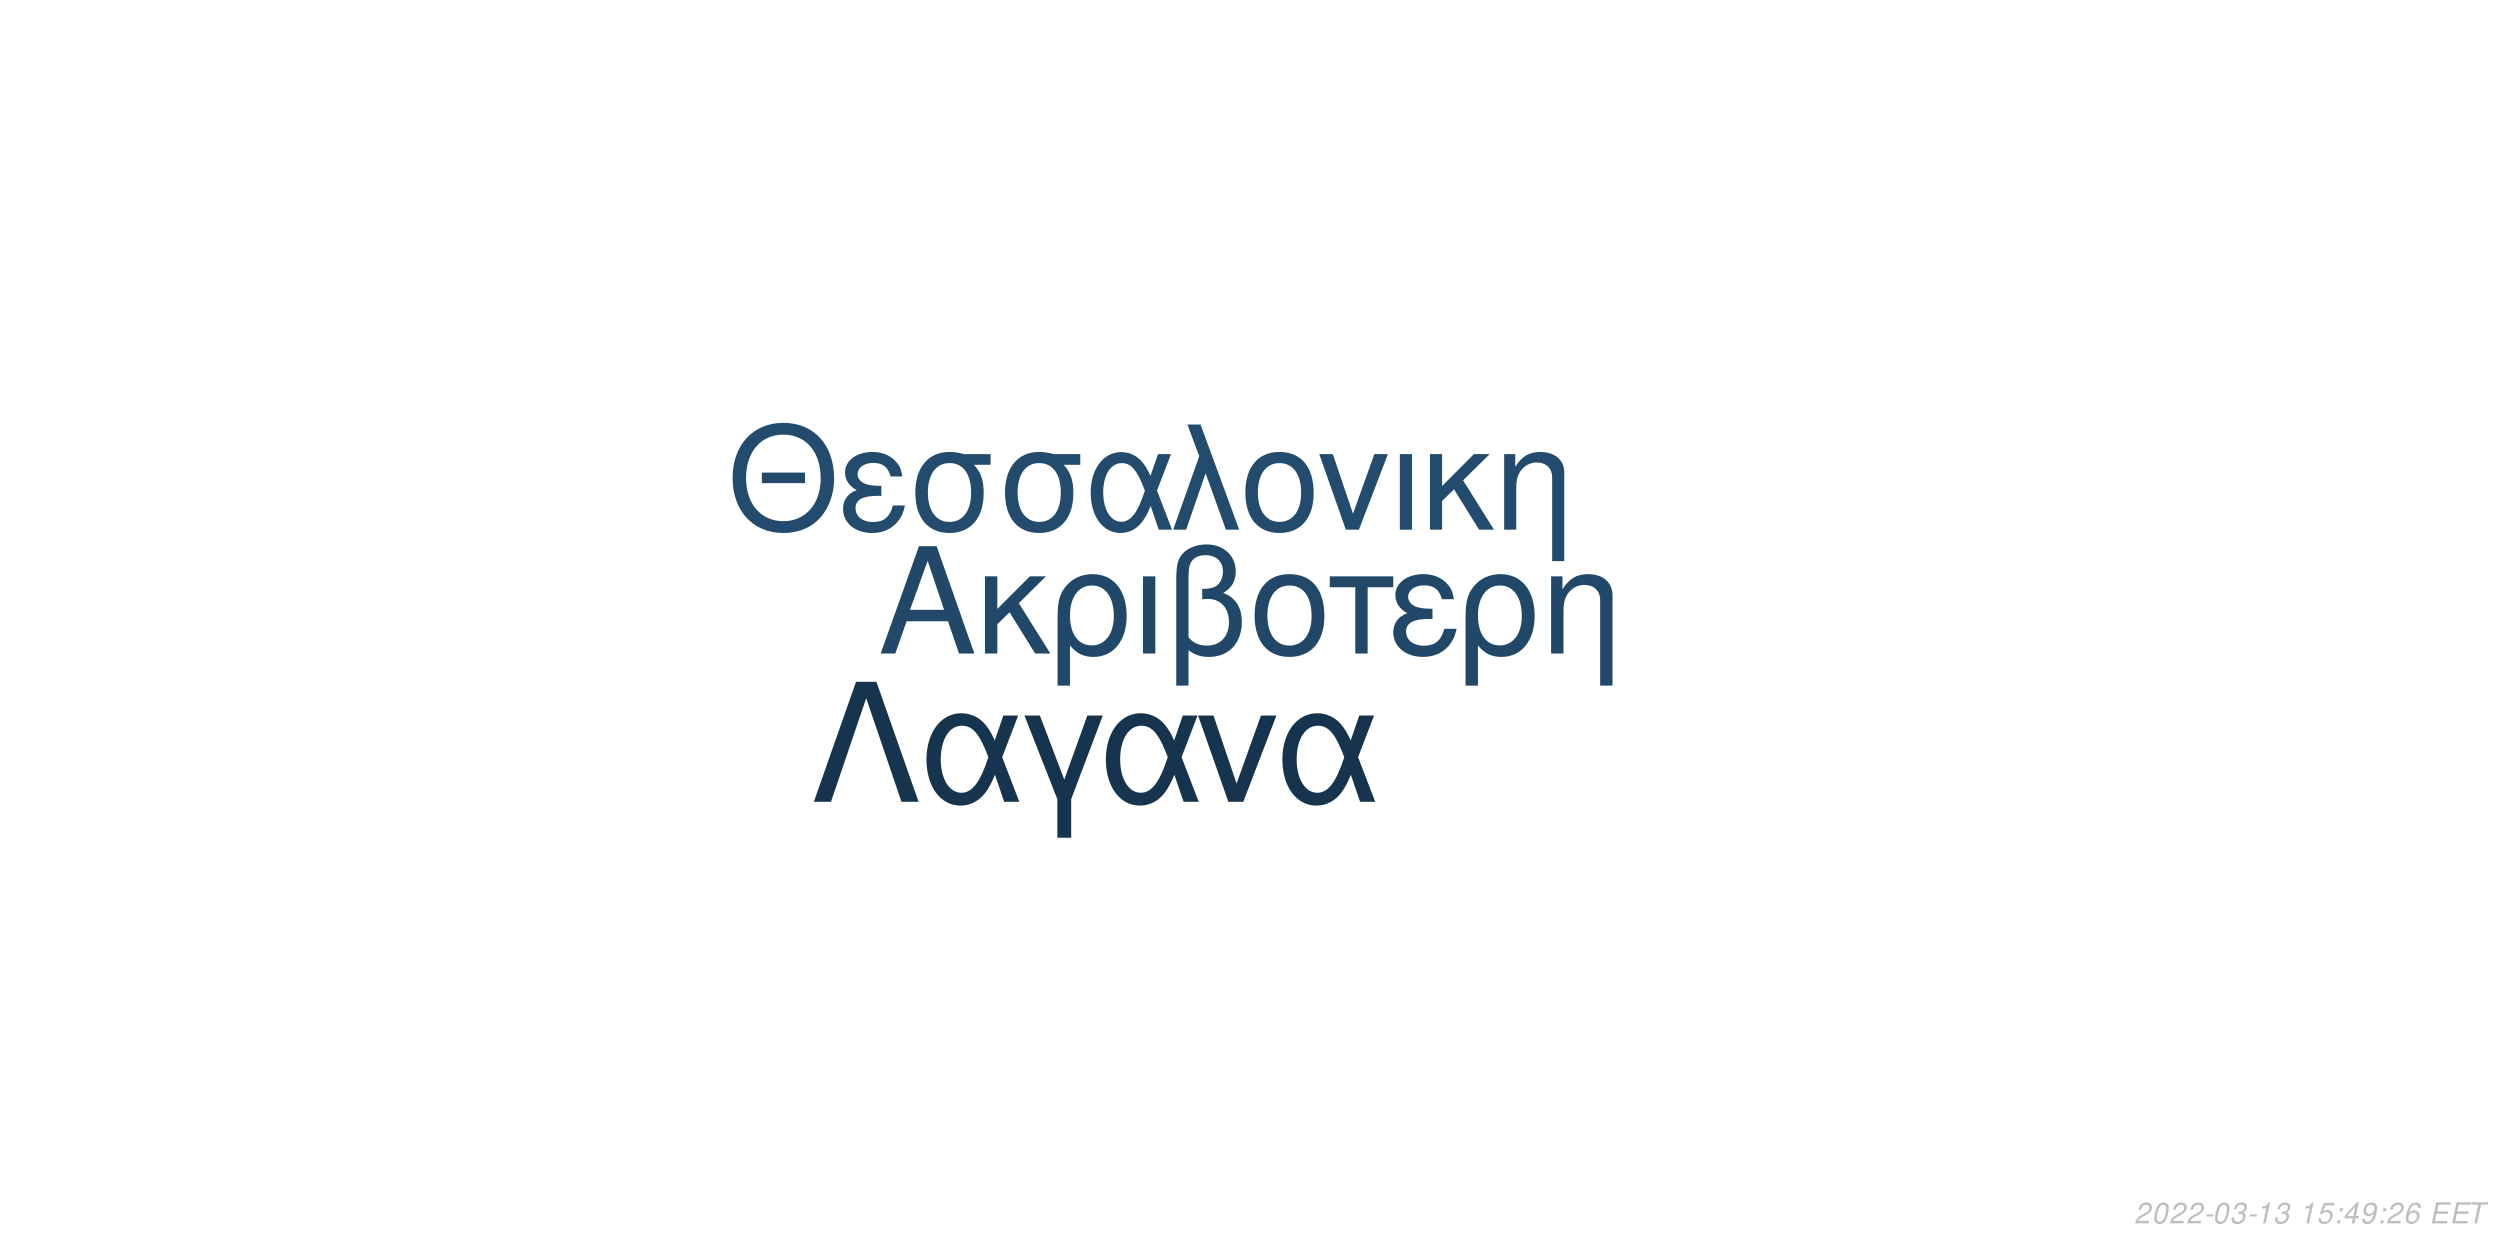
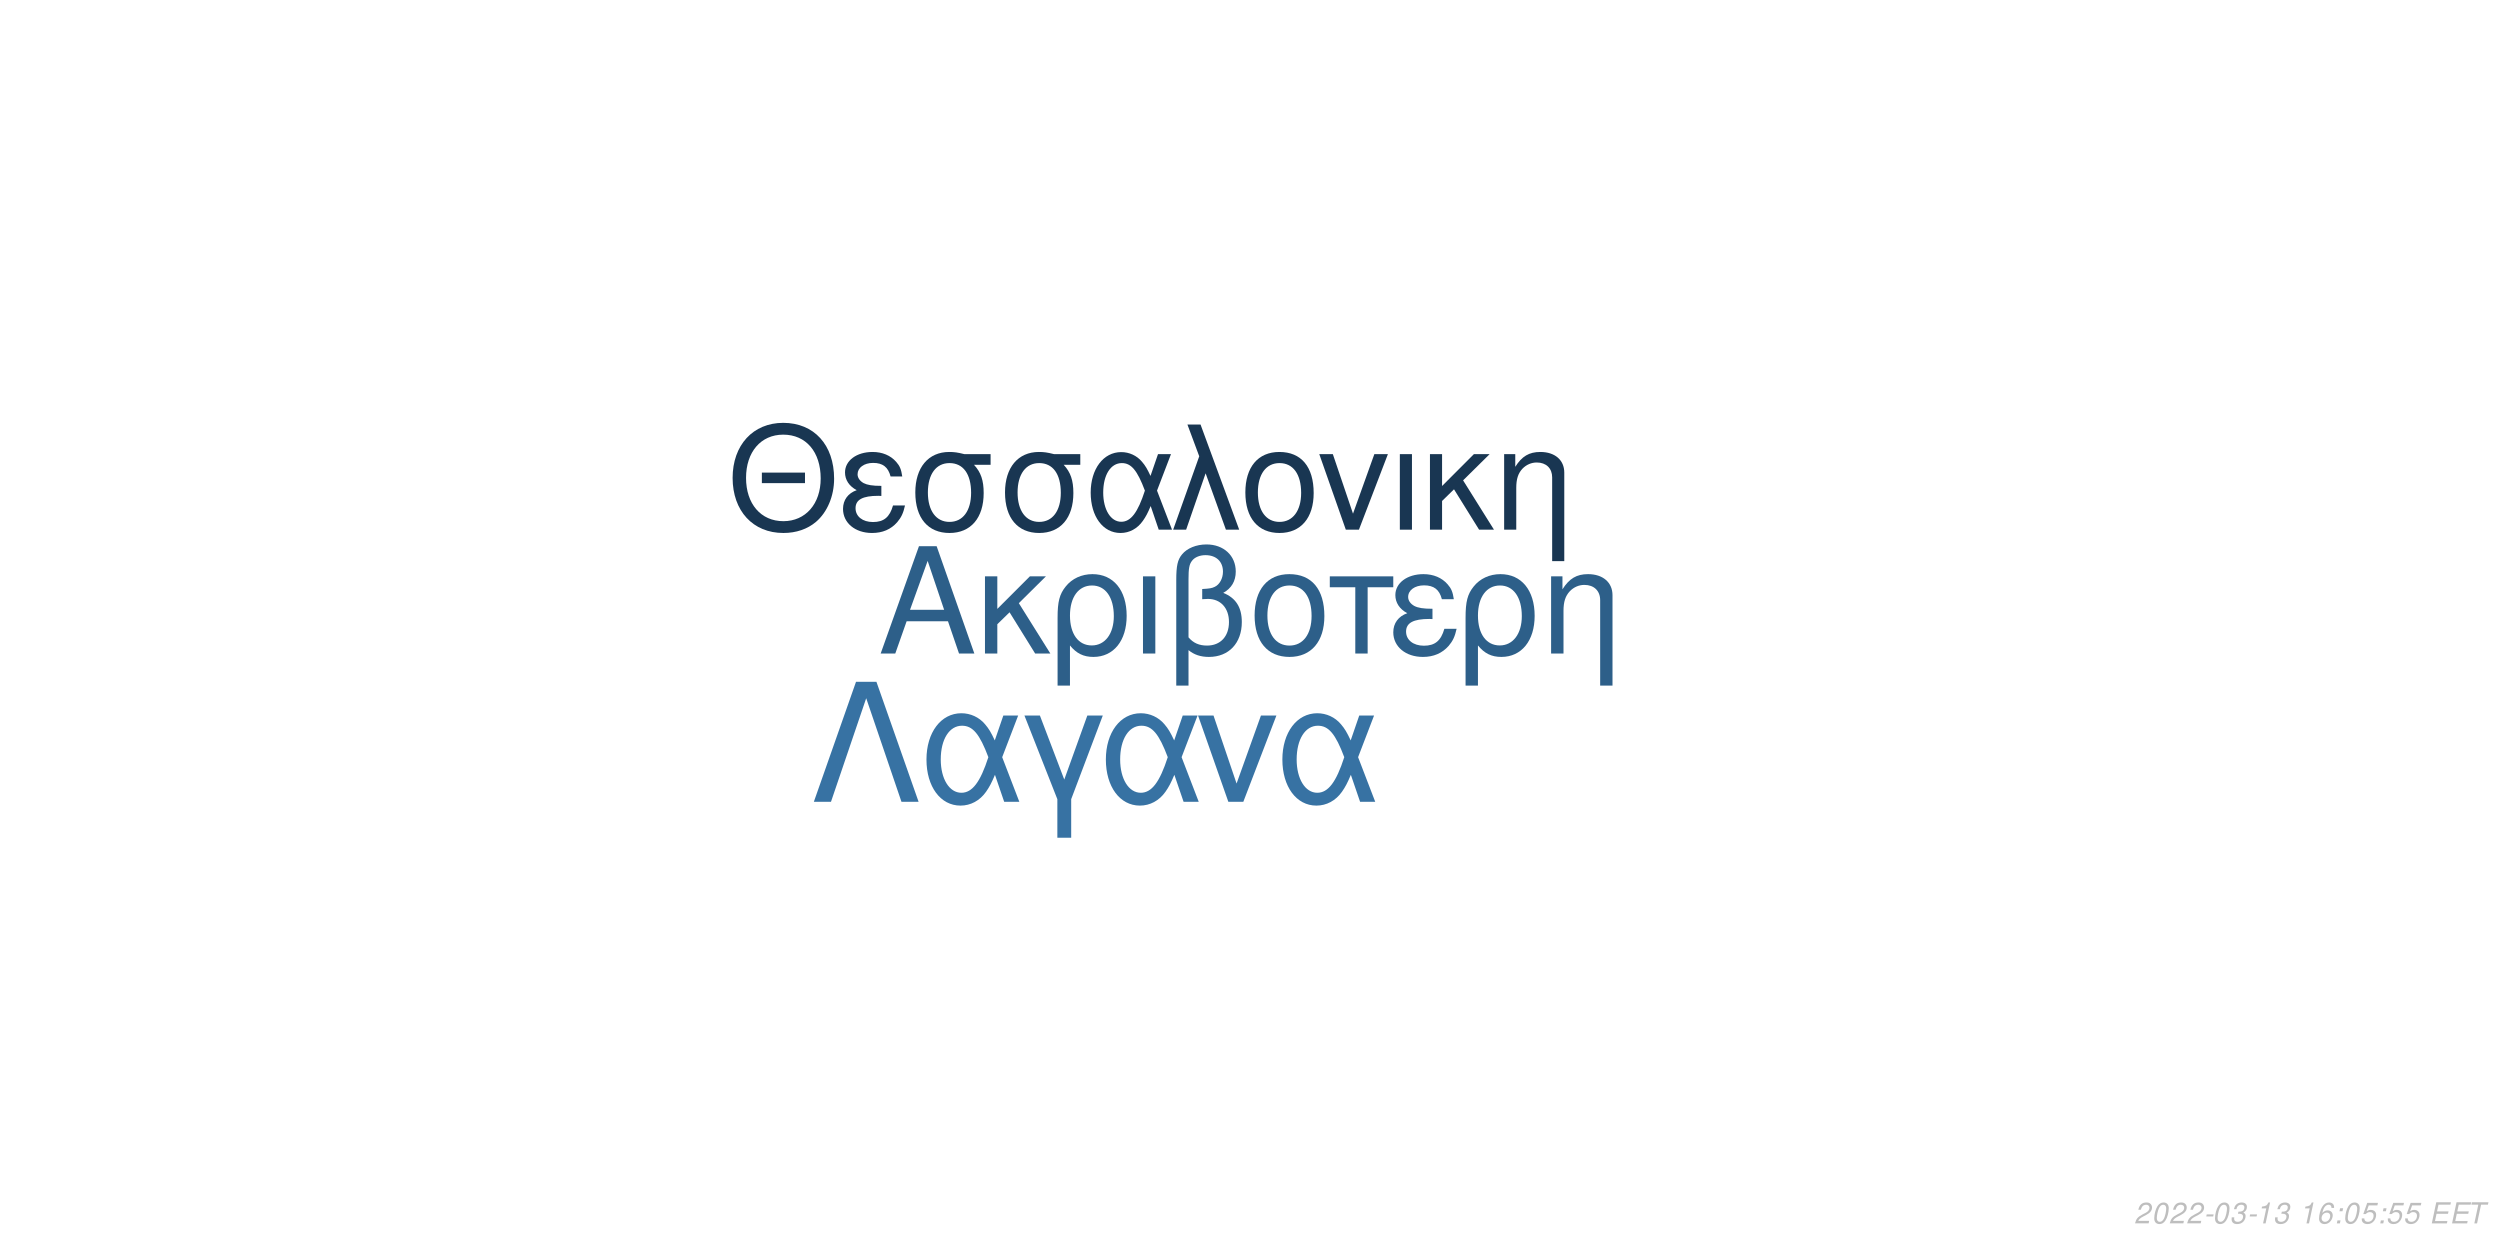
<svg xmlns="http://www.w3.org/2000/svg" xmlns:xlink="http://www.w3.org/1999/xlink" width="864pt" height="432pt" viewBox="0 0 864 432" version="1.1">
  <defs>
    <g>
      <symbol overflow="visible" id="glyph0-0">
        <path style="stroke:none;" d="" />
      </symbol>
      <symbol overflow="visible" id="glyph0-1">
        <path style="stroke:none;" d="M 24.125 -11.141 L 27.938 0 L 33.234 0 L 20.203 -37.094 L 14.094 -37.094 L 0.859 0 L 5.906 0 L 9.828 -11.141 Z M 22.797 -15.109 L 11 -15.109 L 17.094 -32.016 Z M 22.797 -15.109 " />
      </symbol>
      <symbol overflow="visible" id="glyph0-2">
        <path style="stroke:none;" d="M 7.172 -15.422 L 7.172 -26.672 L 2.906 -26.672 L 2.906 0 L 7.172 0 L 7.172 -10.125 L 11.406 -14.25 L 20.25 0 L 25.5 0 L 14.609 -17.406 L 23.969 -26.672 L 18.422 -26.672 Z M 7.172 -15.422 " />
      </symbol>
      <symbol overflow="visible" id="glyph0-3">
        <path style="stroke:none;" d="M 3 11.094 L 7.281 11.094 L 7.281 -2.797 C 9.516 -0.047 11.953 1.172 15.375 1.172 C 22.344 1.172 26.875 -4.422 26.875 -13.031 C 26.875 -21.891 22.297 -27.438 15.062 -27.438 C 11.297 -27.438 7.984 -25.906 5.797 -23.156 C 3.672 -20.516 3 -17.969 3 -12.359 Z M 14.906 -23.516 C 19.547 -23.516 22.438 -19.438 22.438 -12.922 C 22.438 -6.812 19.391 -2.797 14.812 -2.797 C 10.172 -2.797 7.281 -6.766 7.281 -13.125 C 7.281 -19.484 10.234 -23.516 14.906 -23.516 Z M 14.906 -23.516 " />
      </symbol>
      <symbol overflow="visible" id="glyph0-4">
        <path style="stroke:none;" d="M 3.516 0 L 7.781 0 L 7.781 -26.672 L 3.516 -26.672 Z M 3.516 0 " />
      </symbol>
      <symbol overflow="visible" id="glyph0-5">
        <path style="stroke:none;" d="M 4.016 11.094 L 8.25 11.094 L 8.25 -1.172 C 10.172 0.406 12.422 1.172 15.312 1.172 C 22.188 1.172 26.672 -3.609 26.672 -10.891 C 26.672 -15.984 24.578 -19.234 20.25 -20.969 C 23.109 -22.547 24.578 -25.031 24.578 -28.344 C 24.578 -33.844 20.406 -37.703 14.453 -37.703 C 10.938 -37.703 7.734 -36.391 6 -34.25 C 4.484 -32.422 4.016 -30.328 4.016 -25.391 Z M 8.25 -25.656 C 8.25 -29.359 8.5 -30.844 9.469 -32.062 C 10.375 -33.281 12.156 -34 14.094 -34 C 17.812 -34 20.156 -31.812 20.156 -28.297 C 20.156 -25.953 18.984 -23.812 17.297 -23.047 C 16.281 -22.547 15.469 -22.438 12.984 -22.297 L 12.984 -18.781 C 13.734 -18.828 14.344 -18.875 14.969 -18.875 C 19.344 -18.875 22.234 -15.719 22.234 -10.891 C 22.234 -5.906 19.281 -2.75 14.656 -2.75 C 11.953 -2.75 9.922 -3.609 8.25 -5.594 Z M 8.25 -25.656 " />
      </symbol>
      <symbol overflow="visible" id="glyph0-6">
        <path style="stroke:none;" d="M 14.094 -27.438 C 6.562 -27.438 2.094 -22.094 2.094 -13.125 C 2.094 -4.125 6.562 1.172 14.141 1.172 C 21.672 1.172 26.203 -4.172 26.203 -12.922 C 26.203 -22.188 21.828 -27.438 14.094 -27.438 Z M 14.141 -23.516 C 18.938 -23.516 21.781 -19.594 21.781 -12.984 C 21.781 -6.672 18.828 -2.75 14.141 -2.75 C 9.422 -2.75 6.516 -6.672 6.516 -13.125 C 6.516 -19.594 9.422 -23.516 14.141 -23.516 Z M 14.141 -23.516 " />
      </symbol>
      <symbol overflow="visible" id="glyph0-7">
        <path style="stroke:none;" d="M 7.891 0 L 12.156 0 L 12.156 -22.906 L 21.016 -22.906 L 21.016 -26.672 L -0.922 -26.672 L -0.922 -22.906 L 7.891 -22.906 Z M 7.891 0 " />
      </symbol>
      <symbol overflow="visible" id="glyph0-8">
        <path style="stroke:none;" d="M 14.562 -15.469 C 11.344 -15.469 9.562 -15.781 8.297 -16.438 C 6.922 -17.203 6.156 -18.328 6.156 -19.547 C 6.156 -21.891 8.453 -23.562 11.656 -23.562 C 15.062 -23.562 16.953 -22.094 17.812 -18.781 L 21.938 -18.781 C 21.578 -21.266 21.062 -22.5 19.797 -23.922 C 17.812 -26.203 14.906 -27.438 11.453 -27.438 C 5.797 -27.438 1.734 -24.375 1.734 -20.203 C 1.734 -17.609 3.156 -15.375 5.859 -13.938 C 2.797 -12.875 1.016 -10.484 1.016 -7.328 C 1.016 -2.391 5.297 1.172 11.25 1.172 C 14.969 1.172 17.906 -0.109 20.156 -2.641 C 21.578 -4.328 22.297 -5.797 22.906 -8.547 L 18.672 -8.547 C 17.5 -4.422 15.422 -2.703 11.609 -2.703 C 7.938 -2.703 5.438 -4.688 5.438 -7.578 C 5.438 -10.578 7.938 -11.953 13.484 -11.953 C 13.641 -11.953 14.094 -11.953 14.562 -11.906 Z M 14.562 -15.469 " />
      </symbol>
      <symbol overflow="visible" id="glyph0-9">
        <path style="stroke:none;" d="M 3.562 -26.672 L 3.562 0 L 7.844 0 L 7.844 -14.703 C 7.844 -17.906 8.5 -19.891 10.031 -21.531 C 11.406 -22.953 13.188 -23.719 15.062 -23.719 C 18.375 -23.719 20.516 -21.672 20.516 -18.469 L 20.516 11.094 L 24.781 11.094 L 24.781 -20.156 C 24.781 -24.578 21.469 -27.438 16.328 -27.438 C 12.359 -27.438 9.828 -25.906 7.484 -22.188 L 7.484 -26.672 Z M 3.562 -26.672 " />
      </symbol>
      <symbol overflow="visible" id="glyph1-0">
        <path style="stroke:none;" d="" />
      </symbol>
      <symbol overflow="visible" id="glyph1-1">
        <path style="stroke:none;" d="M 26.859 -19.734 L 11.953 -19.734 L 11.953 -16.094 L 26.859 -16.094 Z M 19.328 -36.922 C 8.922 -36.922 1.844 -29.25 1.844 -17.891 C 1.844 -6.484 8.875 1.141 19.391 1.141 C 23.812 1.141 27.703 -0.203 30.641 -2.688 C 34.578 -6.031 36.922 -11.656 36.922 -17.594 C 36.922 -29.297 30 -36.922 19.328 -36.922 Z M 19.328 -32.844 C 27.203 -32.844 32.281 -26.906 32.281 -17.688 C 32.281 -8.922 27.062 -2.938 19.391 -2.938 C 11.609 -2.938 6.484 -8.922 6.484 -17.891 C 6.484 -26.859 11.609 -32.844 19.328 -32.844 Z M 19.328 -32.844 " />
      </symbol>
      <symbol overflow="visible" id="glyph1-2">
        <path style="stroke:none;" d="M 14.25 -15.141 C 11.109 -15.141 9.375 -15.453 8.125 -16.094 C 6.781 -16.844 6.031 -17.938 6.031 -19.141 C 6.031 -21.422 8.266 -23.078 11.406 -23.078 C 14.75 -23.078 16.594 -21.625 17.438 -18.391 L 21.469 -18.391 C 21.125 -20.828 20.625 -22.031 19.391 -23.422 C 17.438 -25.656 14.594 -26.859 11.219 -26.859 C 5.688 -26.859 1.688 -23.875 1.688 -19.781 C 1.688 -17.234 3.094 -15.047 5.734 -13.656 C 2.734 -12.609 1 -10.266 1 -7.172 C 1 -2.344 5.188 1.141 11.016 1.141 C 14.656 1.141 17.547 -0.094 19.734 -2.594 C 21.125 -4.234 21.828 -5.688 22.422 -8.375 L 18.281 -8.375 C 17.141 -4.328 15.094 -2.641 11.359 -2.641 C 7.766 -2.641 5.328 -4.578 5.328 -7.422 C 5.328 -10.359 7.766 -11.703 13.203 -11.703 C 13.359 -11.703 13.797 -11.703 14.25 -11.656 Z M 14.25 -15.141 " />
      </symbol>
      <symbol overflow="visible" id="glyph1-3">
        <path style="stroke:none;" d="M 29 -26.109 L 19.938 -26.109 C 17.594 -26.703 16.438 -26.859 14.703 -26.859 C 7.469 -26.859 2.984 -21.469 2.984 -12.859 C 2.984 -4.031 7.375 1.141 14.797 1.141 C 22.172 1.141 26.609 -4.078 26.609 -12.656 C 26.609 -17.047 25.656 -19.828 23.266 -22.422 L 29 -22.422 Z M 14.797 -23.016 C 19.531 -23.016 22.266 -19.234 22.266 -12.75 C 22.266 -6.531 19.438 -2.688 14.797 -2.688 C 10.172 -2.688 7.328 -6.531 7.328 -12.859 C 7.328 -19.188 10.172 -23.016 14.797 -23.016 Z M 14.797 -23.016 " />
      </symbol>
      <symbol overflow="visible" id="glyph1-4">
        <path style="stroke:none;" d="M 29.344 -26.109 L 24.859 -26.109 L 22.266 -18.578 C 21.125 -21.031 20.484 -22.125 19.328 -23.469 C 17.547 -25.609 14.906 -26.812 12.156 -26.812 C 5.984 -26.812 1.594 -20.984 1.594 -12.812 C 1.594 -4.578 5.828 1.141 11.906 1.141 C 14.953 1.141 17.734 -0.344 19.625 -3.047 C 20.672 -4.531 21.281 -5.688 22.328 -8.172 L 25.109 0 L 29.703 0 L 24.516 -13.5 Z M 20.328 -13.5 C 17.891 -5.922 15.453 -2.734 12.156 -2.734 C 8.516 -2.734 5.922 -6.922 5.922 -12.812 C 5.922 -18.938 8.516 -23.016 12.359 -23.016 C 15.594 -23.016 17.688 -20.531 20.328 -13.5 Z M 20.328 -13.5 " />
      </symbol>
      <symbol overflow="visible" id="glyph1-5">
        <path style="stroke:none;" d="M 1.094 0 L 5.578 0 L 12.312 -19.484 L 19.328 0 L 23.922 0 L 10.562 -36.328 L 6.031 -36.328 L 10.109 -25.359 Z M 1.094 0 " />
      </symbol>
      <symbol overflow="visible" id="glyph1-6">
        <path style="stroke:none;" d="M 13.797 -26.859 C 6.422 -26.859 2.047 -21.625 2.047 -12.859 C 2.047 -4.031 6.422 1.141 13.859 1.141 C 21.234 1.141 25.656 -4.078 25.656 -12.656 C 25.656 -21.719 21.375 -26.859 13.797 -26.859 Z M 13.859 -23.016 C 18.531 -23.016 21.328 -19.188 21.328 -12.703 C 21.328 -6.531 18.438 -2.688 13.859 -2.688 C 9.219 -2.688 6.375 -6.531 6.375 -12.859 C 6.375 -19.188 9.219 -23.016 13.859 -23.016 Z M 13.859 -23.016 " />
      </symbol>
      <symbol overflow="visible" id="glyph1-7">
        <path style="stroke:none;" d="M 14.297 0 L 24.312 -26.109 L 19.625 -26.109 L 12.25 -5.531 L 5.281 -26.109 L 0.594 -26.109 L 9.766 0 Z M 14.297 0 " />
      </symbol>
      <symbol overflow="visible" id="glyph1-8">
        <path style="stroke:none;" d="M 3.438 0 L 7.625 0 L 7.625 -26.109 L 3.438 -26.109 Z M 3.438 0 " />
      </symbol>
      <symbol overflow="visible" id="glyph1-9">
        <path style="stroke:none;" d="M 7.031 -15.094 L 7.031 -26.109 L 2.844 -26.109 L 2.844 0 L 7.031 0 L 7.031 -9.922 L 11.156 -13.953 L 19.828 0 L 24.969 0 L 14.297 -17.047 L 23.469 -26.109 L 18.031 -26.109 Z M 7.031 -15.094 " />
      </symbol>
      <symbol overflow="visible" id="glyph1-10">
        <path style="stroke:none;" d="M 3.484 -26.109 L 3.484 0 L 7.672 0 L 7.672 -14.406 C 7.672 -17.547 8.328 -19.484 9.812 -21.078 C 11.156 -22.469 12.906 -23.219 14.75 -23.219 C 17.984 -23.219 20.078 -21.234 20.078 -18.094 L 20.078 10.859 L 24.266 10.859 L 24.266 -19.734 C 24.266 -24.062 21.031 -26.859 16 -26.859 C 12.109 -26.859 9.609 -25.359 7.328 -21.719 L 7.328 -26.109 Z M 3.484 -26.109 " />
      </symbol>
      <symbol overflow="visible" id="glyph2-0">
        <path style="stroke:none;" d="" />
      </symbol>
      <symbol overflow="visible" id="glyph2-1">
        <path style="stroke:none;" d="M 22.531 -41.484 L 15.484 -41.484 L 0.906 0 L 6.828 0 L 19 -35.797 L 31.188 0 L 37.109 0 Z M 22.531 -41.484 " />
      </symbol>
      <symbol overflow="visible" id="glyph2-2">
        <path style="stroke:none;" d="M 33.516 -29.812 L 28.391 -29.812 L 25.438 -21.219 C 24.125 -24.016 23.391 -25.266 22.078 -26.797 C 20.031 -29.25 17.016 -30.609 13.891 -30.609 C 6.828 -30.609 1.828 -23.953 1.828 -14.625 C 1.828 -5.234 6.656 1.312 13.594 1.312 C 17.078 1.312 20.266 -0.391 22.422 -3.469 C 23.609 -5.172 24.297 -6.484 25.5 -9.328 L 28.688 0 L 33.922 0 L 28 -15.422 Z M 23.219 -15.422 C 20.422 -6.766 17.641 -3.125 13.891 -3.125 C 9.734 -3.125 6.766 -7.906 6.766 -14.625 C 6.766 -21.625 9.734 -26.297 14.109 -26.297 C 17.812 -26.297 20.203 -23.453 23.219 -15.422 Z M 23.219 -15.422 " />
      </symbol>
      <symbol overflow="visible" id="glyph2-3">
        <path style="stroke:none;" d="M 12.062 12.406 L 16.844 12.406 L 16.844 -0.906 L 27.766 -29.812 L 22.422 -29.812 L 14.453 -7.688 L 6.031 -29.812 L 0.688 -29.812 L 12.062 -0.906 Z M 12.062 12.406 " />
      </symbol>
      <symbol overflow="visible" id="glyph2-4">
        <path style="stroke:none;" d="M 16.328 0 L 27.766 -29.812 L 22.422 -29.812 L 14 -6.312 L 6.031 -29.812 L 0.688 -29.812 L 11.156 0 Z M 16.328 0 " />
      </symbol>
      <symbol overflow="visible" id="glyph3-0">
        <path style="stroke:none;" d="" />
      </symbol>
      <symbol overflow="visible" id="glyph3-1">
        <path style="stroke:none;" d="M 5.234 -0.875 L 1.469 -0.875 C 1.641 -1.375 2.203 -1.891 3.109 -2.344 L 4.234 -2.938 C 5.562 -3.625 6.219 -4.469 6.219 -5.484 C 6.219 -5.938 6.062 -6.359 5.797 -6.656 C 5.469 -7.047 4.984 -7.234 4.312 -7.234 C 2.766 -7.234 1.891 -6.453 1.484 -4.734 L 2.375 -4.734 C 2.484 -5.188 2.609 -5.484 2.797 -5.75 C 3.094 -6.203 3.609 -6.453 4.188 -6.453 C 4.891 -6.453 5.344 -6.031 5.344 -5.375 C 5.344 -4.703 4.859 -4.094 4.016 -3.656 L 2.984 -3.125 C 1.234 -2.188 0.797 -1.656 0.344 -0.016 L 5.047 -0.016 Z M 5.234 -0.875 " />
      </symbol>
      <symbol overflow="visible" id="glyph3-2">
        <path style="stroke:none;" d="M 4.203 -7.234 C 3.375 -7.234 2.688 -6.812 2.125 -5.984 C 1.484 -5.047 0.984 -3.188 0.984 -1.734 C 0.984 -1.109 1.172 -0.562 1.484 -0.266 C 1.797 0.047 2.281 0.234 2.766 0.234 C 3.625 0.234 4.281 -0.156 4.859 -1.016 C 5.516 -1.953 6 -3.797 6 -5.266 C 6 -6.5 5.328 -7.234 4.203 -7.234 Z M 4.094 -6.453 C 4.734 -6.453 5.125 -5.984 5.125 -5.156 C 5.125 -4.203 4.781 -2.625 4.406 -1.812 C 3.984 -0.938 3.516 -0.547 2.875 -0.547 C 2.25 -0.547 1.875 -1.031 1.875 -1.828 C 1.875 -2.797 2.203 -4.344 2.594 -5.203 C 2.984 -6.047 3.453 -6.453 4.094 -6.453 Z M 4.094 -6.453 " />
      </symbol>
      <symbol overflow="visible" id="glyph3-3">
        <path style="stroke:none;" d="M 3.516 -3.125 L 1.125 -3.125 L 0.969 -2.406 L 3.359 -2.406 Z M 3.516 -3.125 " />
      </symbol>
      <symbol overflow="visible" id="glyph3-4">
        <path style="stroke:none;" d="M 2.922 -3.312 C 3.125 -3.344 3.234 -3.344 3.375 -3.344 C 4.203 -3.344 4.688 -3 4.688 -2.406 C 4.688 -1.312 3.906 -0.547 2.781 -0.547 C 2.047 -0.547 1.594 -0.938 1.594 -1.562 C 1.594 -1.719 1.609 -1.844 1.656 -2.094 L 0.766 -2.094 C 0.734 -1.797 0.719 -1.641 0.719 -1.469 C 0.719 -0.375 1.406 0.234 2.641 0.234 C 3.547 0.234 4.297 -0.078 4.812 -0.656 C 5.266 -1.156 5.562 -1.875 5.562 -2.547 C 5.562 -3.125 5.344 -3.453 4.797 -3.734 C 5.641 -4.234 6.016 -4.844 6.016 -5.734 C 6.016 -6.656 5.312 -7.234 4.203 -7.234 C 3.375 -7.234 2.672 -6.938 2.188 -6.375 C 1.891 -6.031 1.703 -5.641 1.516 -4.906 L 2.391 -4.906 C 2.5 -5.359 2.594 -5.594 2.734 -5.812 C 3.047 -6.234 3.516 -6.453 4.078 -6.453 C 4.734 -6.453 5.141 -6.125 5.141 -5.578 C 5.141 -5.188 5.016 -4.797 4.797 -4.547 C 4.516 -4.234 4 -4.062 3.266 -4.062 L 3.078 -4.062 Z M 2.922 -3.312 " />
      </symbol>
      <symbol overflow="visible" id="glyph3-5">
        <path style="stroke:none;" d="M 3.703 -5.188 L 2.594 0 L 3.469 0 L 5.016 -7.234 L 4.438 -7.234 C 3.906 -6.156 3.688 -6.016 2.234 -5.812 L 2.109 -5.188 Z M 3.703 -5.188 " />
      </symbol>
      <symbol overflow="visible" id="glyph3-6">
        <path style="stroke:none;" d="" />
      </symbol>
      <symbol overflow="visible" id="glyph3-7">
-         <path style="stroke:none;" d="M 6.297 -7.094 L 2.594 -7.094 L 1.234 -3.234 L 2.047 -3.234 C 2.656 -3.766 2.938 -3.906 3.531 -3.906 C 4.328 -3.906 4.797 -3.453 4.797 -2.688 C 4.797 -1.438 3.969 -0.547 2.828 -0.547 C 2.031 -0.547 1.609 -0.938 1.578 -1.734 L 0.703 -1.734 L 0.703 -1.516 C 0.703 -0.938 0.844 -0.547 1.188 -0.266 C 1.562 0.062 2.078 0.234 2.703 0.234 C 3.656 0.234 4.391 -0.156 4.984 -0.922 C 5.422 -1.5 5.672 -2.234 5.672 -2.953 C 5.672 -4 4.938 -4.672 3.812 -4.672 C 3.328 -4.672 2.906 -4.547 2.406 -4.234 L 3.109 -6.219 L 6.109 -6.219 Z M 6.297 -7.094 " />
+         <path style="stroke:none;" d="M 6.125 -5.344 L 6.141 -5.625 C 6.141 -6.609 5.453 -7.234 4.391 -7.234 C 3.438 -7.234 2.641 -6.719 2.016 -5.703 C 1.422 -4.781 0.938 -2.953 0.938 -1.688 C 0.938 -0.516 1.688 0.234 2.859 0.234 C 3.703 0.234 4.438 -0.156 5 -0.875 C 5.406 -1.422 5.672 -2.156 5.672 -2.766 C 5.672 -3.812 4.969 -4.5 3.906 -4.5 C 3.234 -4.5 2.672 -4.234 2.094 -3.625 C 2.406 -5.375 3.234 -6.453 4.25 -6.453 C 4.703 -6.453 5.062 -6.234 5.172 -5.844 C 5.203 -5.719 5.234 -5.578 5.25 -5.344 Z M 3.656 -3.734 C 4.344 -3.734 4.797 -3.281 4.797 -2.625 C 4.797 -1.469 3.984 -0.547 2.984 -0.547 C 2.297 -0.547 1.812 -1.047 1.812 -1.766 C 1.812 -2.859 2.625 -3.734 3.656 -3.734 Z M 3.656 -3.734 " />
      </symbol>
      <symbol overflow="visible" id="glyph3-8">
        <path style="stroke:none;" d="M 2.359 -1.031 L 1.312 -1.031 L 1.094 0 L 2.141 0 Z M 3.266 -5.234 L 2.219 -5.234 L 2 -4.203 L 3.047 -4.203 Z M 3.266 -5.234 " />
      </symbol>
      <symbol overflow="visible" id="glyph3-9">
-         <path style="stroke:none;" d="M 3.625 -1.75 L 3.266 0 L 4.141 0 L 4.516 -1.75 L 5.562 -1.75 L 5.734 -2.531 L 4.688 -2.531 L 5.688 -7.234 L 5.016 -7.234 L 0.844 -2.672 L 0.641 -1.75 Z M 3.797 -2.531 L 1.594 -2.531 L 4.469 -5.703 Z M 3.797 -2.531 " />
+         <path style="stroke:none;" d="M 6.297 -7.094 L 2.594 -7.094 L 1.234 -3.234 L 2.047 -3.234 C 2.656 -3.766 2.938 -3.906 3.531 -3.906 C 4.328 -3.906 4.797 -3.453 4.797 -2.688 C 4.797 -1.438 3.969 -0.547 2.828 -0.547 C 2.031 -0.547 1.609 -0.938 1.578 -1.734 L 0.703 -1.734 L 0.703 -1.516 C 0.703 -0.938 0.844 -0.547 1.188 -0.266 C 1.562 0.062 2.078 0.234 2.703 0.234 C 3.656 0.234 4.391 -0.156 4.984 -0.922 C 5.422 -1.5 5.672 -2.234 5.672 -2.953 C 5.672 -4 4.938 -4.672 3.812 -4.672 C 3.328 -4.672 2.906 -4.547 2.406 -4.234 L 3.109 -6.219 L 6.109 -6.219 Z M 6.297 -7.094 " />
      </symbol>
      <symbol overflow="visible" id="glyph3-10">
-         <path style="stroke:none;" d="M 0.844 -1.656 C 0.844 -1.547 0.844 -1.438 0.844 -1.375 C 0.844 -0.406 1.531 0.234 2.578 0.234 C 3.203 0.234 3.766 0.016 4.297 -0.438 C 4.938 -1 5.312 -1.656 5.594 -2.719 C 5.844 -3.672 6.016 -4.766 6.016 -5.375 C 6.016 -5.844 5.844 -6.328 5.547 -6.656 C 5.203 -7.031 4.703 -7.234 4.062 -7.234 C 2.516 -7.234 1.297 -5.938 1.297 -4.266 C 1.297 -3.203 1.984 -2.547 3.047 -2.547 C 3.484 -2.547 3.953 -2.672 4.281 -2.891 C 4.406 -2.984 4.547 -3.078 4.828 -3.344 C 4.438 -1.484 3.703 -0.547 2.703 -0.547 C 2.109 -0.547 1.719 -0.938 1.719 -1.547 L 1.719 -1.656 Z M 3.953 -6.453 C 4.625 -6.453 5.141 -5.953 5.141 -5.281 C 5.141 -4.188 4.312 -3.312 3.297 -3.312 C 2.594 -3.312 2.172 -3.734 2.172 -4.453 C 2.172 -5.562 2.984 -6.453 3.953 -6.453 Z M 3.953 -6.453 " />
+         <path style="stroke:none;" d="M 2.547 -3.312 L 6.5 -3.312 L 6.688 -4.141 L 2.719 -4.141 L 3.219 -6.469 L 7.344 -6.469 L 7.516 -7.297 L 2.453 -7.297 L 0.906 0 L 6.125 0 L 6.297 -0.812 L 2.016 -0.812 Z M 2.547 -3.312 " />
      </symbol>
      <symbol overflow="visible" id="glyph3-11">
-         <path style="stroke:none;" d="M 6.125 -5.344 L 6.141 -5.625 C 6.141 -6.609 5.453 -7.234 4.391 -7.234 C 3.438 -7.234 2.641 -6.719 2.016 -5.703 C 1.422 -4.781 0.938 -2.953 0.938 -1.688 C 0.938 -0.516 1.688 0.234 2.859 0.234 C 3.703 0.234 4.438 -0.156 5 -0.875 C 5.406 -1.422 5.672 -2.156 5.672 -2.766 C 5.672 -3.812 4.969 -4.5 3.906 -4.5 C 3.234 -4.5 2.672 -4.234 2.094 -3.625 C 2.406 -5.375 3.234 -6.453 4.25 -6.453 C 4.703 -6.453 5.062 -6.234 5.172 -5.844 C 5.203 -5.719 5.234 -5.578 5.25 -5.344 Z M 3.656 -3.734 C 4.344 -3.734 4.797 -3.281 4.797 -2.625 C 4.797 -1.469 3.984 -0.547 2.984 -0.547 C 2.297 -0.547 1.812 -1.047 1.812 -1.766 C 1.812 -2.859 2.625 -3.734 3.656 -3.734 Z M 3.656 -3.734 " />
-       </symbol>
-       <symbol overflow="visible" id="glyph3-12">
-         <path style="stroke:none;" d="M 2.547 -3.312 L 6.5 -3.312 L 6.688 -4.141 L 2.719 -4.141 L 3.219 -6.469 L 7.344 -6.469 L 7.516 -7.297 L 2.453 -7.297 L 0.906 0 L 6.125 0 L 6.297 -0.812 L 2.016 -0.812 Z M 2.547 -3.312 " />
-       </symbol>
-       <symbol overflow="visible" id="glyph3-13">
        <path style="stroke:none;" d="M 4.938 -6.469 L 7.312 -6.469 L 7.484 -7.297 L 1.75 -7.297 L 1.578 -6.469 L 3.984 -6.469 L 2.609 0 L 3.547 0 Z M 4.938 -6.469 " />
      </symbol>
    </g>
  </defs>
  <g id="surface1">
    <rect x="0" y="0" width="864" height="432" style="fill:rgb(100%,100%,100%);fill-opacity:1;stroke:none;" />
-     <g style="fill:rgb(12.941%,27.843%,41.176%);fill-opacity:1;">
+     <g style="fill:rgb(17.647%,37.255%,53.725%);fill-opacity:1;">
      <use xlink:href="#glyph0-1" x="303.5" y="225.861" />
      <use xlink:href="#glyph0-2" x="337.5" y="225.861" />
      <use xlink:href="#glyph0-3" x="362.5" y="225.861" />
      <use xlink:href="#glyph0-4" x="391.5" y="225.861" />
      <use xlink:href="#glyph0-5" x="402.5" y="225.861" />
      <use xlink:href="#glyph0-6" x="431.5" y="225.861" />
      <use xlink:href="#glyph0-7" x="460.5" y="225.861" />
      <use xlink:href="#glyph0-8" x="480.5" y="225.861" />
      <use xlink:href="#glyph0-3" x="503.5" y="225.861" />
      <use xlink:href="#glyph0-9" x="532.5" y="225.861" />
    </g>
-     <g style="fill:rgb(13.725%,29.412%,43.137%);fill-opacity:1;">
+     <g style="fill:rgb(9.804%,21.176%,32.157%);fill-opacity:1;">
      <use xlink:href="#glyph1-1" x="251.348" y="183.058" />
      <use xlink:href="#glyph1-2" x="290.348" y="183.058" />
      <use xlink:href="#glyph1-3" x="313.348" y="183.058" />
      <use xlink:href="#glyph1-3" x="344.348" y="183.058" />
      <use xlink:href="#glyph1-4" x="375.348" y="183.058" />
      <use xlink:href="#glyph1-5" x="404.348" y="183.058" />
      <use xlink:href="#glyph1-6" x="428.348" y="183.058" />
      <use xlink:href="#glyph1-7" x="455.348" y="183.058" />
      <use xlink:href="#glyph1-8" x="480.348" y="183.058" />
      <use xlink:href="#glyph1-9" x="491.348" y="183.058" />
      <use xlink:href="#glyph1-10" x="516.348" y="183.058" />
    </g>
-     <g style="fill:rgb(9.02%,20.392%,30.98%);fill-opacity:1;">
+     <g style="fill:rgb(21.569%,44.706%,63.922%);fill-opacity:1;">
      <use xlink:href="#glyph2-1" x="280.359" y="277.105" />
      <use xlink:href="#glyph2-2" x="318.359" y="277.105" />
      <use xlink:href="#glyph2-3" x="353.359" y="277.105" />
      <use xlink:href="#glyph2-2" x="380.359" y="277.105" />
      <use xlink:href="#glyph2-4" x="413.359" y="277.105" />
      <use xlink:href="#glyph2-2" x="441.359" y="277.105" />
    </g>
    <g style="fill:rgb(74.51%,74.51%,74.51%);fill-opacity:1;">
      <use xlink:href="#glyph3-1" x="737.52" y="422.81" />
      <use xlink:href="#glyph3-2" x="743.52" y="422.81" />
      <use xlink:href="#glyph3-1" x="749.52" y="422.81" />
      <use xlink:href="#glyph3-1" x="755.52" y="422.81" />
      <use xlink:href="#glyph3-3" x="761.52" y="422.81" />
      <use xlink:href="#glyph3-2" x="764.52" y="422.81" />
      <use xlink:href="#glyph3-4" x="770.52" y="422.81" />
      <use xlink:href="#glyph3-3" x="776.52" y="422.81" />
      <use xlink:href="#glyph3-5" x="779.52" y="422.81" />
      <use xlink:href="#glyph3-4" x="785.52" y="422.81" />
      <use xlink:href="#glyph3-6" x="791.52" y="422.81" />
      <use xlink:href="#glyph3-5" x="794.52" y="422.81" />
      <use xlink:href="#glyph3-7" x="800.52" y="422.81" />
      <use xlink:href="#glyph3-8" x="806.52" y="422.81" />
-       <use xlink:href="#glyph3-9" x="809.52" y="422.81" />
-       <use xlink:href="#glyph3-10" x="815.52" y="422.81" />
+       <use xlink:href="#glyph3-2" x="809.52" y="422.81" />
+       <use xlink:href="#glyph3-9" x="815.52" y="422.81" />
      <use xlink:href="#glyph3-8" x="821.52" y="422.81" />
-       <use xlink:href="#glyph3-1" x="824.52" y="422.81" />
-       <use xlink:href="#glyph3-11" x="830.52" y="422.81" />
+       <use xlink:href="#glyph3-9" x="824.52" y="422.81" />
+       <use xlink:href="#glyph3-9" x="830.52" y="422.81" />
      <use xlink:href="#glyph3-6" x="836.52" y="422.81" />
-       <use xlink:href="#glyph3-12" x="839.52" y="422.81" />
-       <use xlink:href="#glyph3-12" x="846.52" y="422.81" />
-       <use xlink:href="#glyph3-13" x="852.52" y="422.81" />
+       <use xlink:href="#glyph3-10" x="839.52" y="422.81" />
+       <use xlink:href="#glyph3-10" x="846.52" y="422.81" />
+       <use xlink:href="#glyph3-11" x="852.52" y="422.81" />
    </g>
  </g>
</svg>
